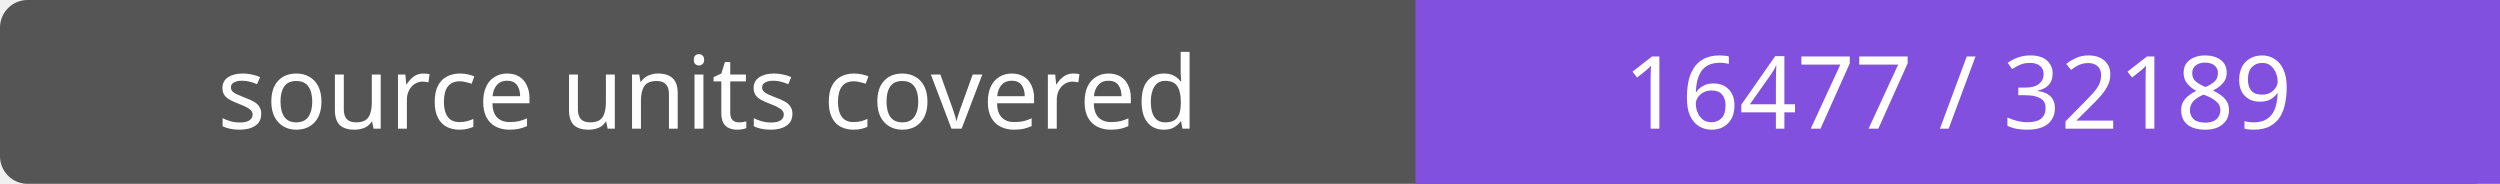
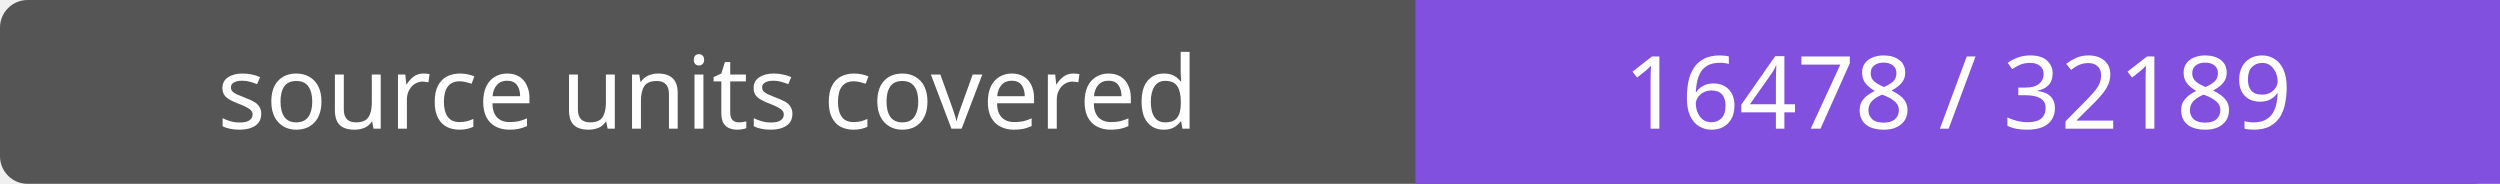
- <svg xmlns="http://www.w3.org/2000/svg" width="272" height="20" role="img" aria-label="source units covered: 16477 / 32189">
+ <svg xmlns="http://www.w3.org/2000/svg" width="272" height="20" role="img" aria-label="source units covered: 16478 / 32189">
  <rect width="272" height="20" rx="3" fill="#555" />
  <path fill="#8250df" d="M154 0h118v20H154z" />
  <g fill="#fff" text-anchor="middle" font-family="Verdana,sans-serif" font-size="11">
    <text x="77.0" y="14">source units covered</text>
-     <text x="213.0" y="14">16477 / 32189</text>
+     <text x="213.0" y="14">16478 / 32189</text>
  </g>
</svg>
